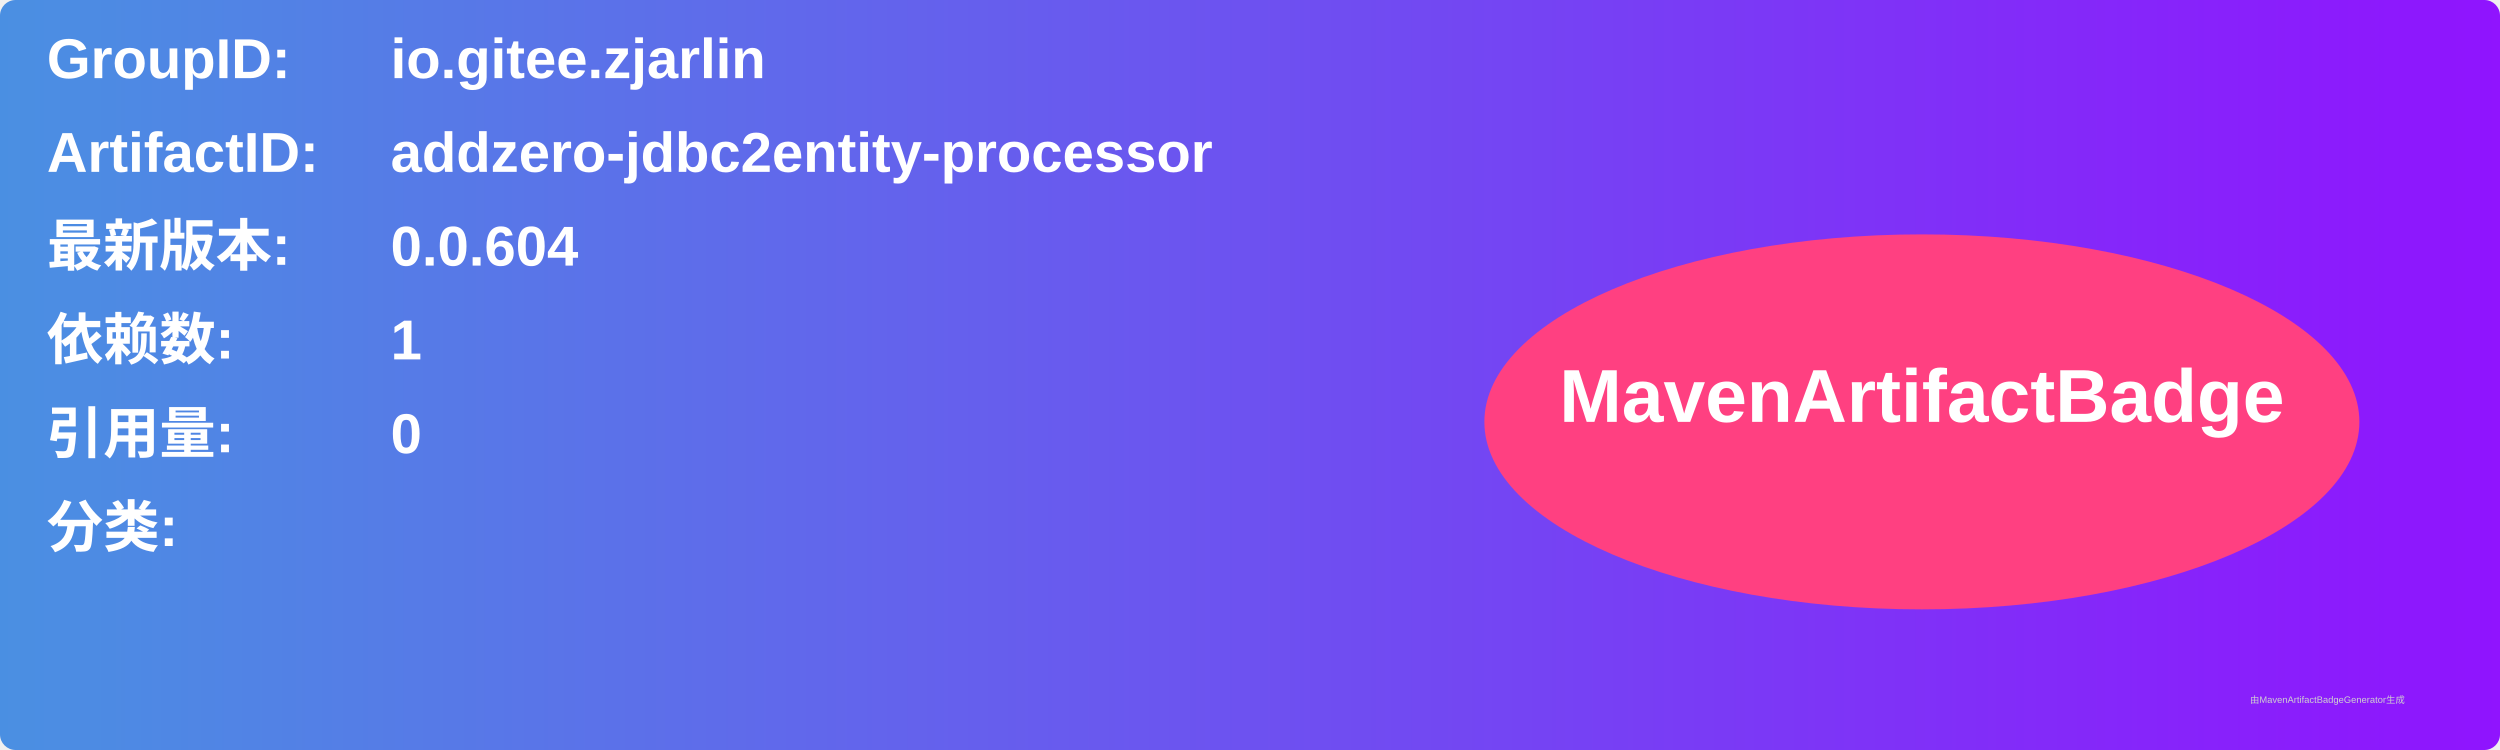
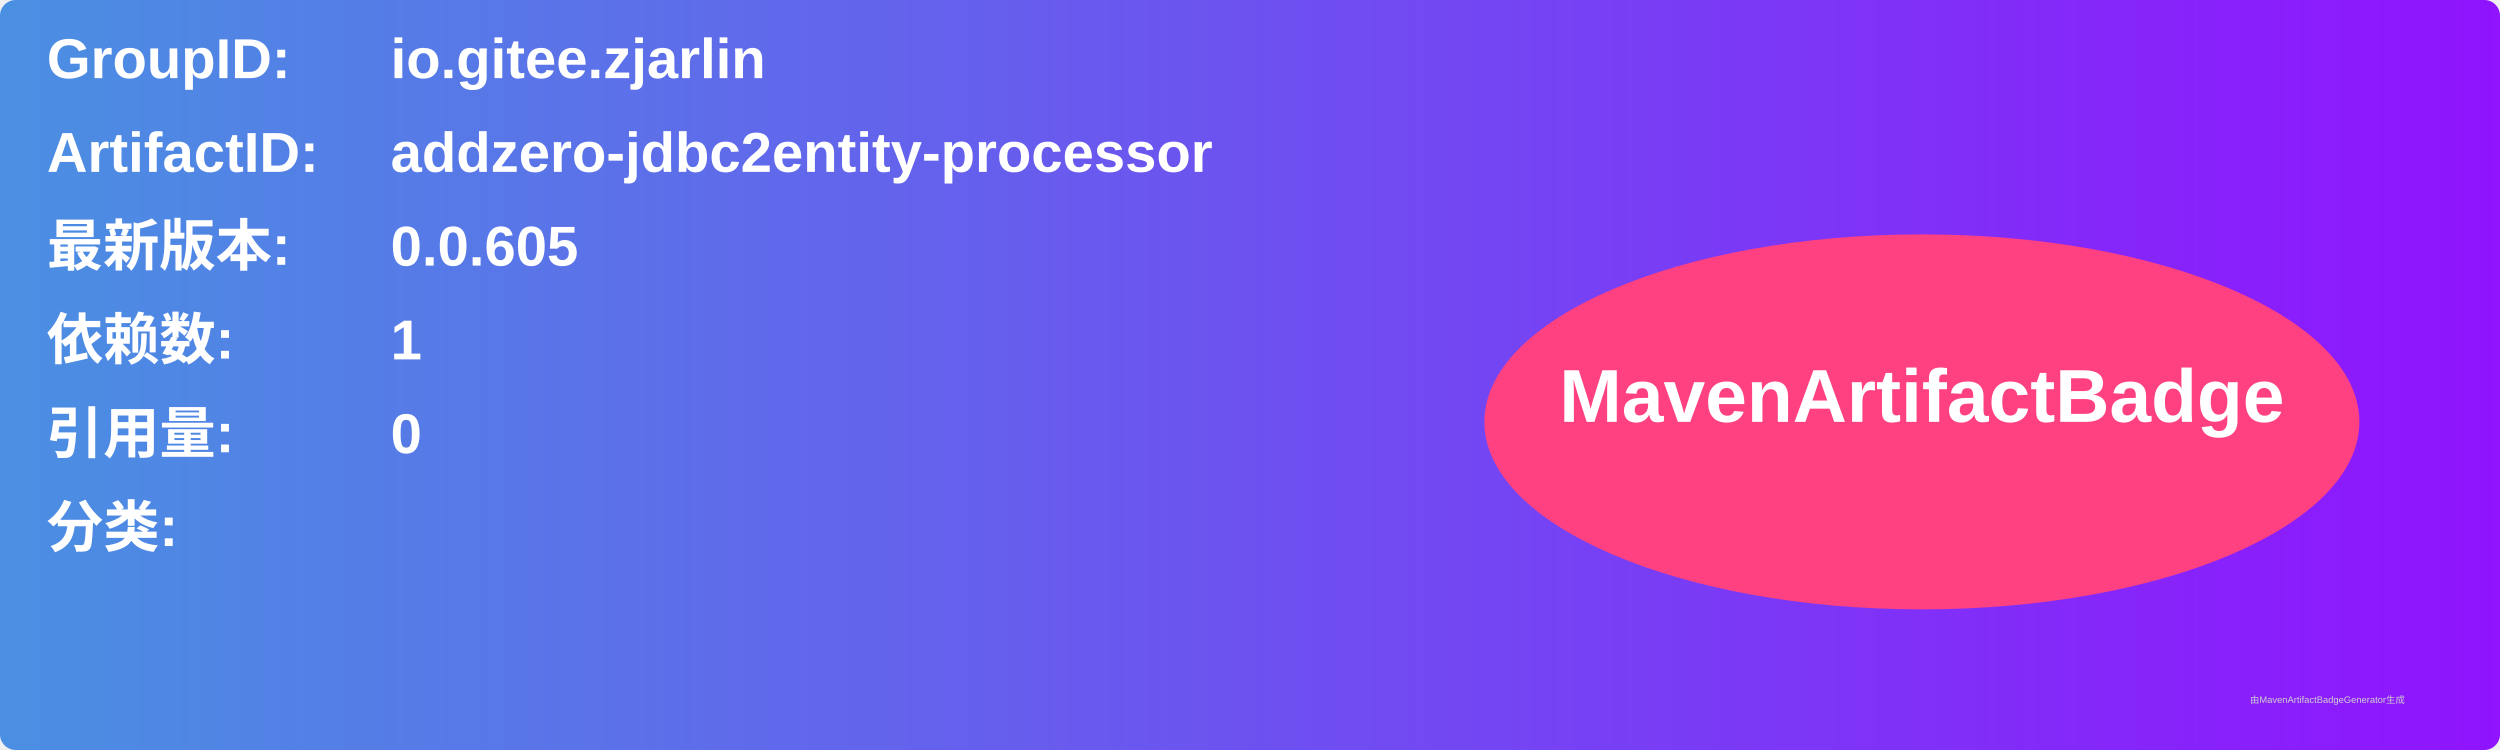
<svg xmlns="http://www.w3.org/2000/svg" width="800" height="240" viewBox="0 0 800 240">
  <linearGradient id="grad" x1="0%" y1="0%" x2="100%" y2="0%">
    <stop offset="0%" stop-color="#4a90e2" />
    <stop offset="100%" stop-color="#9013fe" />
  </linearGradient>
  <rect width="100%" height="100%" rx="5" ry="5" fill="url(#grad)" />
  <g transform="translate(15, 15)">
    <text x="0" y="10" font-family="Arial" font-size="18" fill="white" font-weight="bold" width="260">GroupID:</text>
    <text x="110" y="10" font-family="Arial" font-size="18" fill="white" font-weight="bold" width="460">io.gitee.zjarlin</text>
    <text x="0" y="40" font-family="Arial" font-size="18" fill="white" font-weight="bold" width="260">ArtifactID:</text>
    <text x="110" y="40" font-family="Arial" font-size="18" fill="white" font-weight="bold" width="460">addzero-jdbc2entity-processor</text>
    <text x="0" y="70" font-family="Arial" font-size="18" fill="white" font-weight="bold">最新版本:</text>
    <text x="110" y="70" font-family="Arial" font-size="18" fill="white" font-weight="bold">
-       <tspan font-weight="bold">0.0.604</tspan>
+       <tspan font-weight="bold">0.0.605</tspan>
    </text>
    <text x="0" y="100" font-family="Arial" font-size="18" fill="white" font-weight="bold">依赖数: </text>
    <text x="110" y="100" font-family="Arial" font-size="18" fill="white">
      <tspan font-weight="bold">1</tspan>
    </text>
    <text x="0" y="130" font-family="Arial" font-size="18" fill="white" font-weight="bold">引用量: </text>
    <text x="110" y="130" font-family="Arial" font-size="18" fill="white">
      <tspan font-weight="bold">0</tspan>
    </text>
    <text x="0" y="160" font-family="Arial" font-size="18" fill="white" font-weight="bold">分类:</text>
    <text x="10" y="190" font-family="Arial" font-size="10" fill="white">
      <tspan font-weight="bold" />
    </text>
    <ellipse cx="600" cy="120" rx="140" ry="60" fill="#ff4081" />
    <text x="600" y="120" text-anchor="middle" font-family="Arial" font-size="24" fill="white" font-weight="bold">MavenArtifactBadge</text>
  </g>
  <text x="720" y="225" font-family="Arial" font-size="3" fill="#d0d0d0">由MavenArtifactBadgeGenerator生成</text>
</svg>
